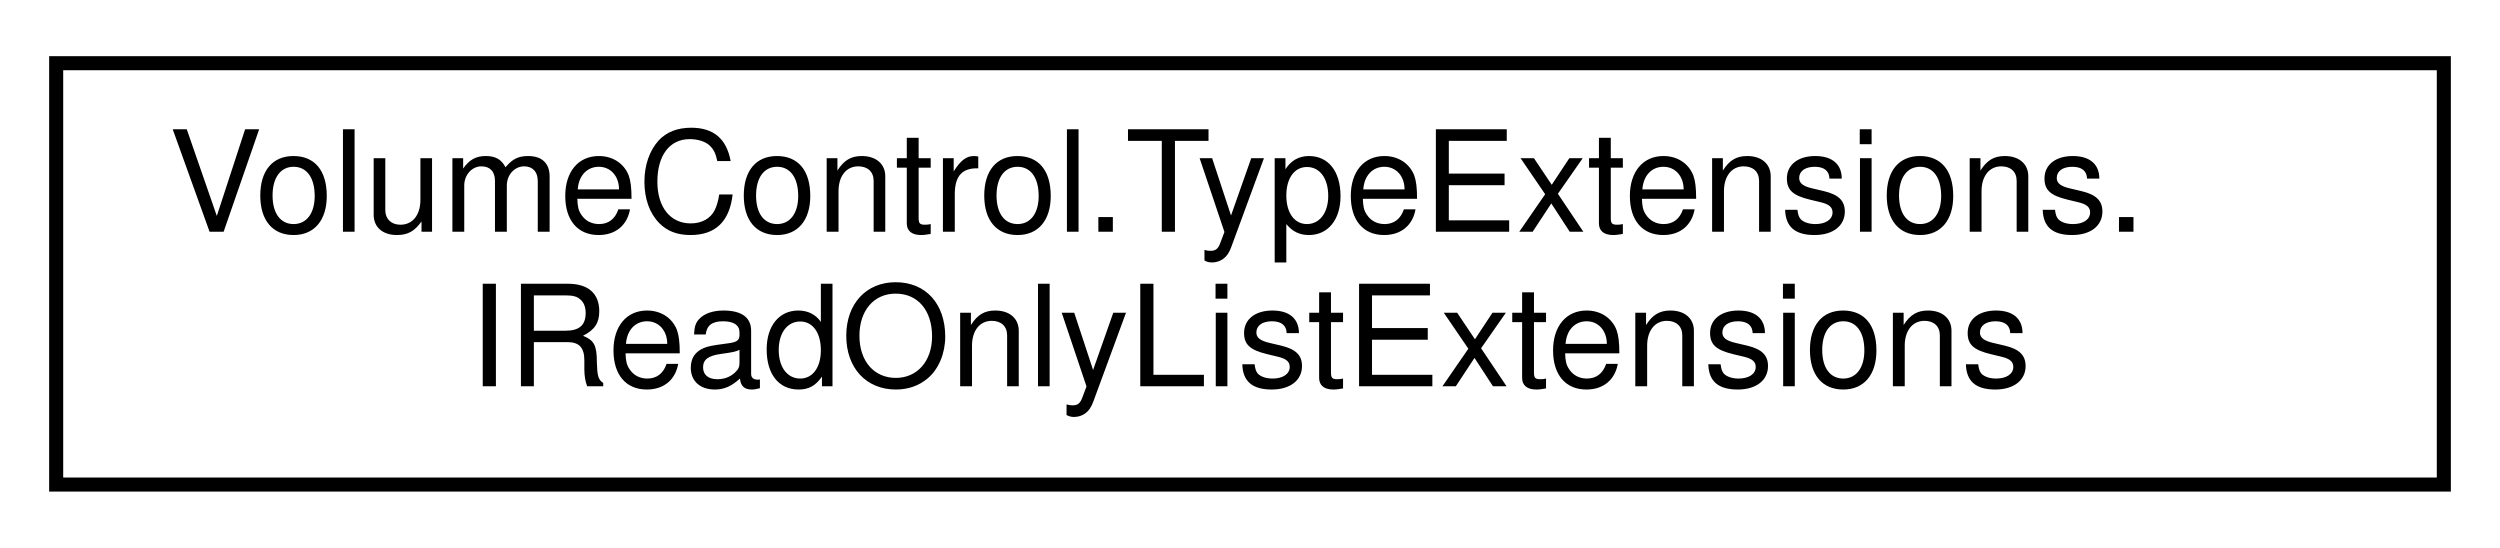
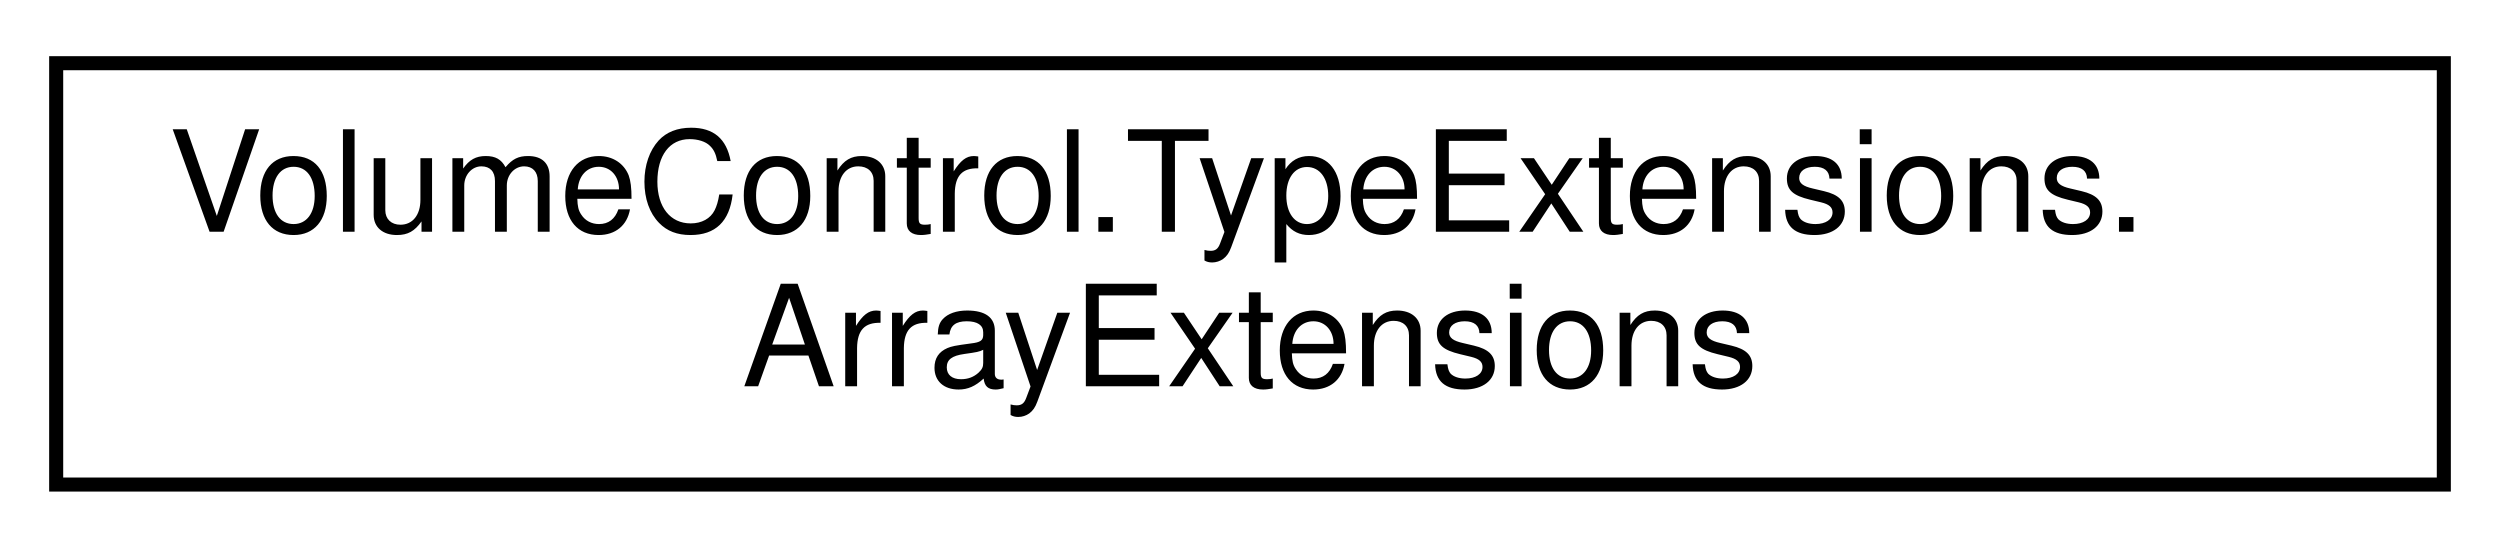
<svg xmlns="http://www.w3.org/2000/svg" xmlns:xlink="http://www.w3.org/1999/xlink" width="178pt" height="39pt" viewBox="0.00 0.00 178.00 39.00">
  <g id="graph0" class="graph" transform="scale(1 1) rotate(0) translate(4 35)">
    <g id="node1" class="node">
      <g id="a_node1">
-         <a xlink:href="class_volume_control_1_1_type_extensions_1_1_i_read_only_list_extensions.html" target="_top" xlink:title="Extension methods for the IReadOnlyList&lt;T&gt; interface.">
+         <a xlink:href="class_volume_control_1_1_type_extensions_1_1_array_extensions.html" target="_top" xlink:title="Extensions for generic array types.">
          <polygon fill="none" stroke="black" points="0,-0.5 0,-30.5 170,-30.5 170,-0.5 0,-0.5" />
          <text text-anchor="start" x="8" y="-18.5" font-family="Helvetica,sans-Serif" font-size="10.00">VolumeControl.TypeExtensions.</text>
-           <text text-anchor="middle" x="85" y="-7.5" font-family="Helvetica,sans-Serif" font-size="10.00">IReadOnlyListExtensions</text>
+           <text text-anchor="middle" x="85" y="-7.5" font-family="Helvetica,sans-Serif" font-size="10.00">ArrayExtensions</text>
        </a>
      </g>
    </g>
  </g>
</svg>
